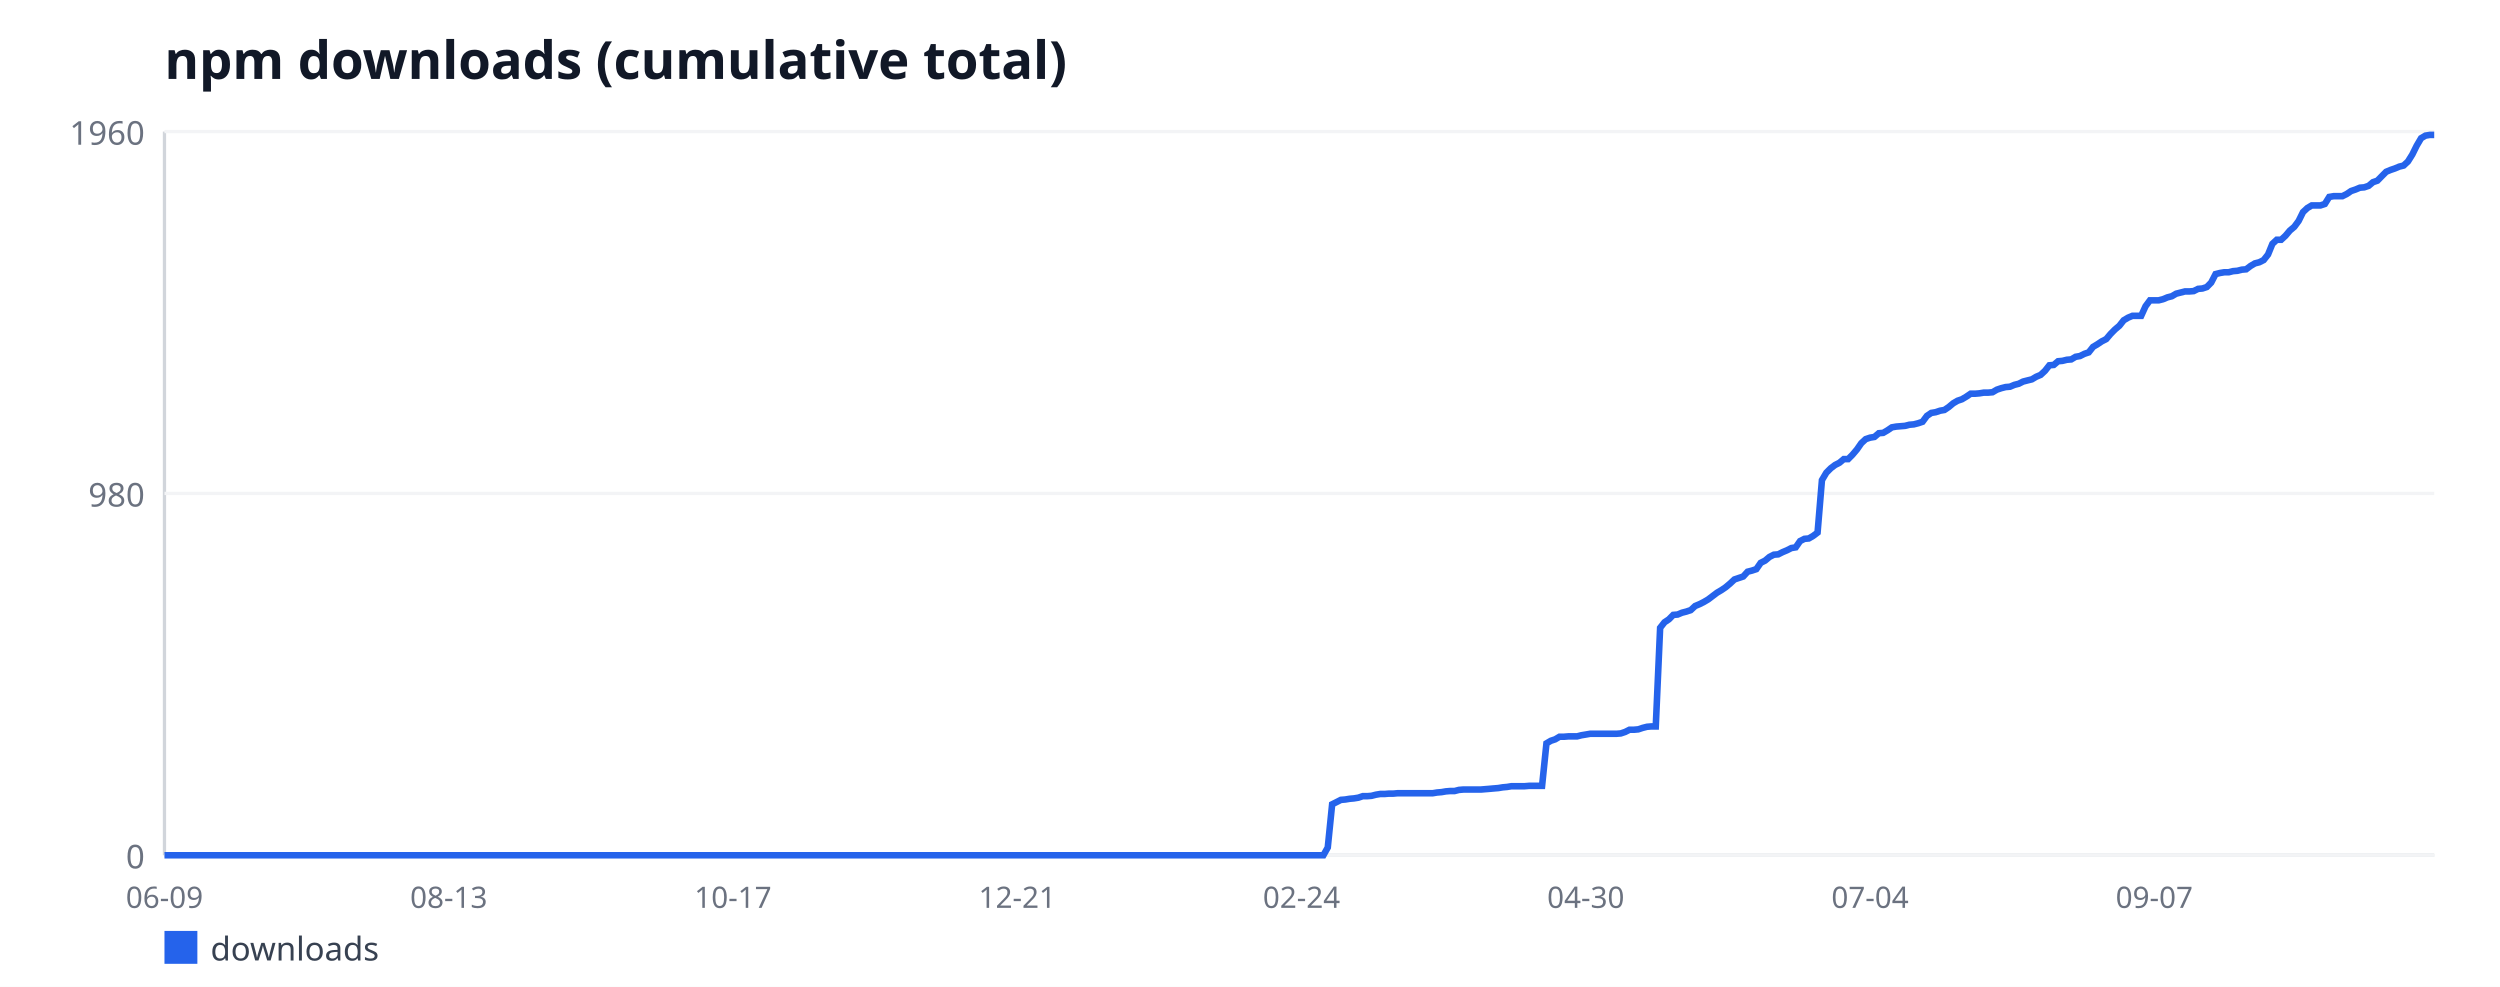
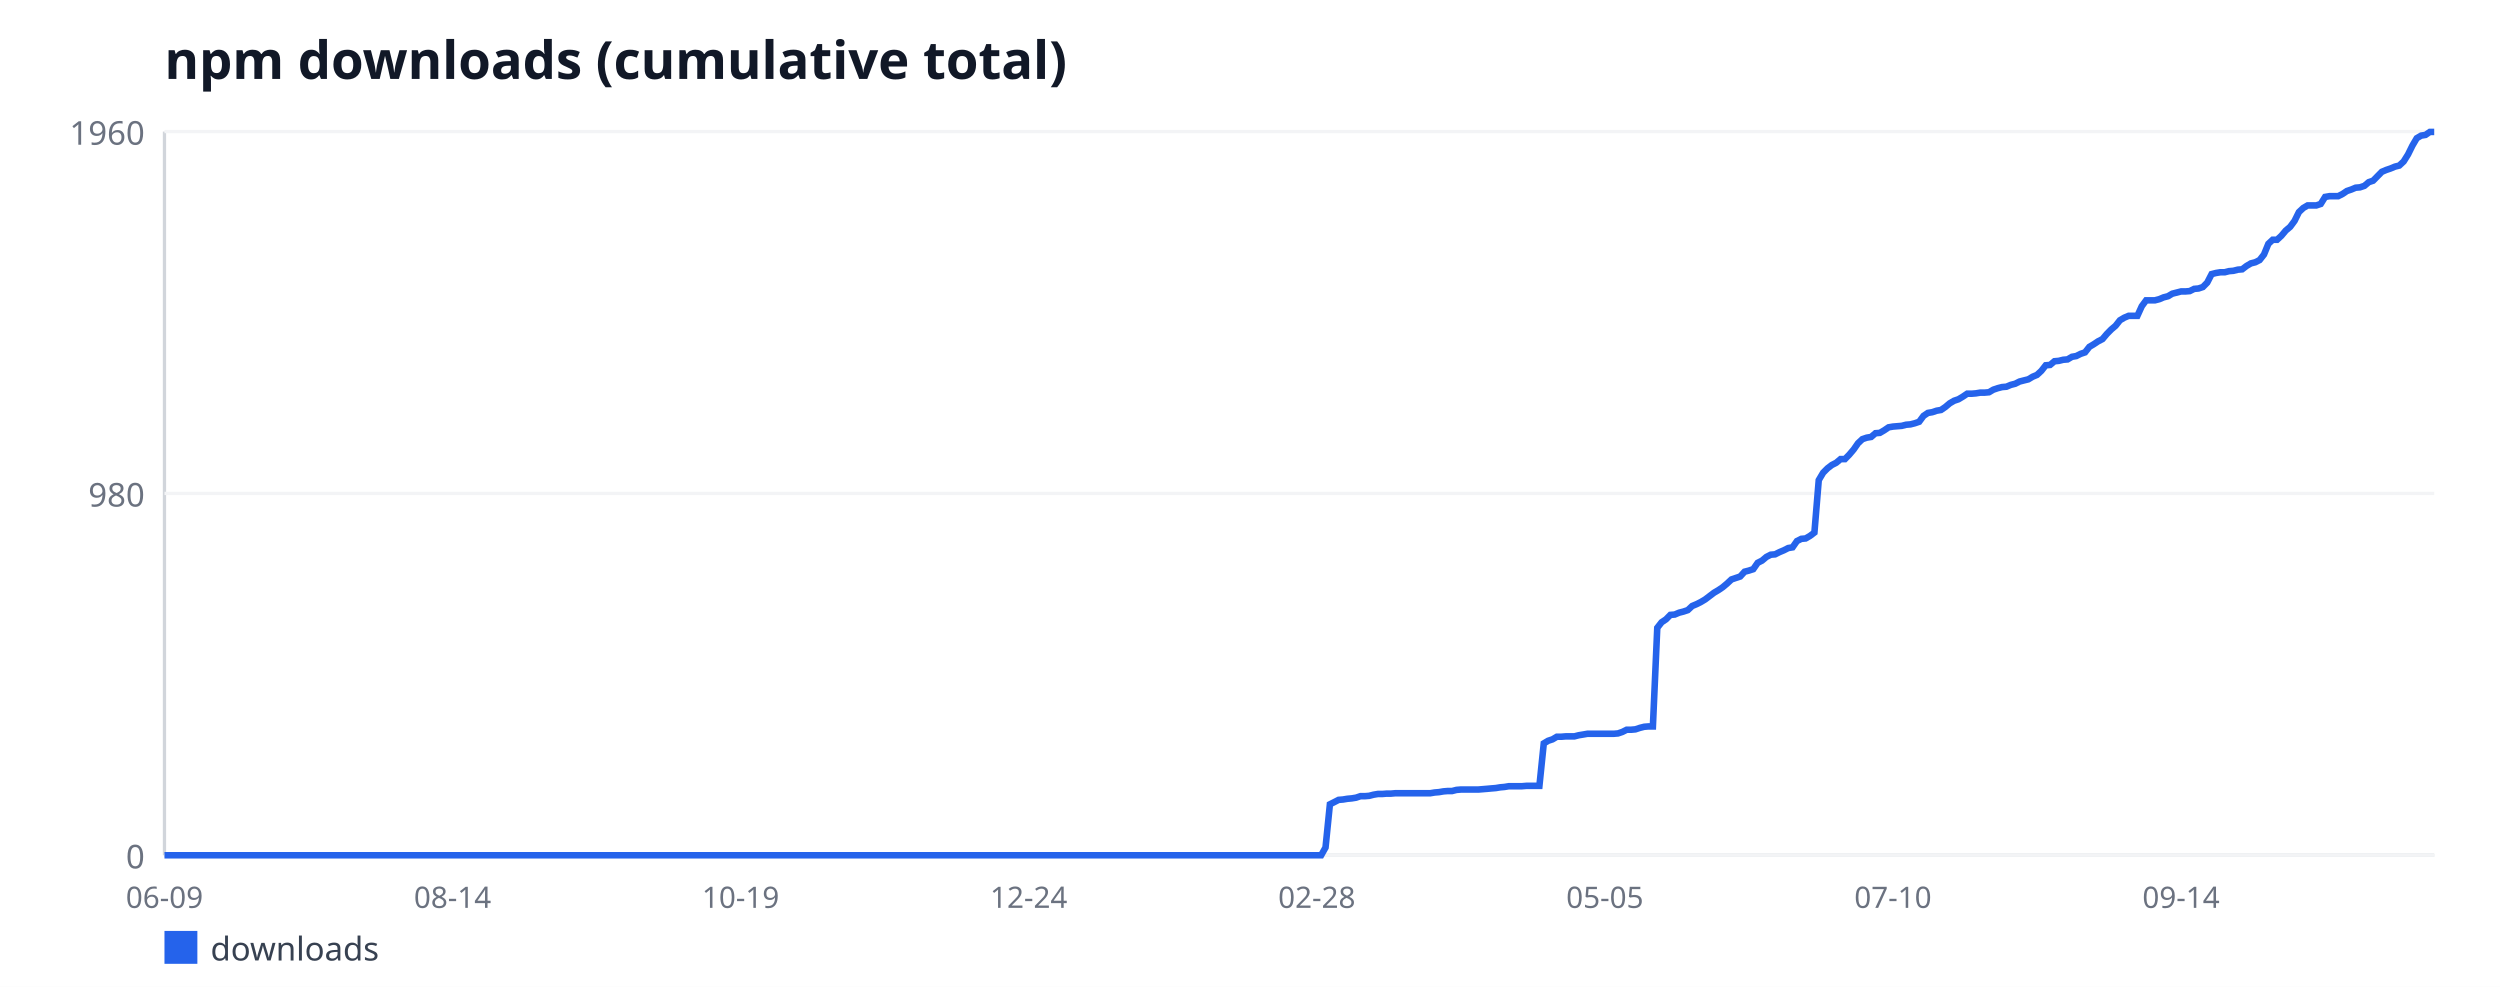
<svg xmlns="http://www.w3.org/2000/svg" width="760" height="300" viewBox="0 0 760 300" font-family="sans-serif">
  <rect width="760" height="300" fill="#ffffff" />
  <text x="50" y="24" font-size="16" font-weight="bold" fill="#111827">npm downloads (cumulative total)</text>
  <line x1="50" y1="40" x2="50" y2="260" stroke="#d1d5db" stroke-width="1" />
  <line x1="50" y1="260" x2="740" y2="260" stroke="#d1d5db" stroke-width="1" />
  <line x1="50" y1="260" x2="740" y2="260" stroke="#f3f4f6" stroke-width="1" />
  <text x="44" y="264" font-size="10" fill="#6b7280" text-anchor="end">0</text>
  <line x1="50" y1="150" x2="740" y2="150" stroke="#f3f4f6" stroke-width="1" />
  <text x="44" y="154" font-size="10" fill="#6b7280" text-anchor="end">980</text>
  <line x1="50" y1="40" x2="740" y2="40" stroke="#f3f4f6" stroke-width="1" />
  <text x="44" y="44" font-size="10" fill="#6b7280" text-anchor="end">1960</text>
  <text x="50" y="276" font-size="9" fill="#6b7280" text-anchor="middle">06-09</text>
-   <text x="136.42" y="276" font-size="9" fill="#6b7280" text-anchor="middle">08-13</text>
-   <text x="222.83" y="276" font-size="9" fill="#6b7280" text-anchor="middle">10-17</text>
-   <text x="309.25" y="276" font-size="9" fill="#6b7280" text-anchor="middle">12-21</text>
-   <text x="395.66" y="276" font-size="9" fill="#6b7280" text-anchor="middle">02-24</text>
-   <text x="482.08" y="276" font-size="9" fill="#6b7280" text-anchor="middle">04-30</text>
-   <text x="568.5" y="276" font-size="9" fill="#6b7280" text-anchor="middle">07-04</text>
-   <text x="654.91" y="276" font-size="9" fill="#6b7280" text-anchor="middle">09-07</text>
-   <polyline fill="none" stroke="#2563eb" stroke-width="2" points="50,260 51.33,260 52.66,260 53.99,260 55.32,260 56.65,260 57.98,260 59.31,260 60.64,260 61.97,260 63.29,260 64.62,260 65.95,260 67.28,260 68.61,260 69.94,260 71.27,260 72.6,260 73.93,260 75.26,260 76.59,260 77.92,260 79.25,260 80.58,260 81.91,260 83.24,260 84.57,260 85.9,260 87.23,260 88.55,260 89.88,260 91.21,260 92.54,260 93.87,260 95.2,260 96.53,260 97.86,260 99.19,260 100.52,260 101.85,260 103.18,260 104.51,260 105.84,260 107.17,260 108.5,260 109.83,260 111.16,260 112.49,260 113.82,260 115.14,260 116.47,260 117.8,260 119.13,260 120.46,260 121.79,260 123.12,260 124.45,260 125.78,260 127.11,260 128.44,260 129.77,260 131.1,260 132.43,260 133.76,260 135.09,260 136.42,260 137.75,260 139.08,260 140.4,260 141.73,260 143.06,260 144.39,260 145.72,260 147.05,260 148.38,260 149.71,260 151.04,260 152.37,260 153.7,260 155.03,260 156.36,260 157.69,260 159.02,260 160.35,260 161.68,260 163.01,260 164.34,260 165.66,260 166.99,260 168.32,260 169.65,260 170.98,260 172.31,260 173.64,260 174.97,260 176.3,260 177.63,260 178.96,260 180.29,260 181.62,260 182.95,260 184.28,260 185.61,260 186.94,260 188.27,260 189.6,260 190.92,260 192.25,260 193.58,260 194.91,260 196.24,260 197.57,260 198.9,260 200.23,260 201.56,260 202.89,260 204.22,260 205.55,260 206.88,260 208.21,260 209.54,260 210.87,260 212.2,260 213.53,260 214.86,260 216.18,260 217.51,260 218.84,260 220.17,260 221.5,260 222.83,260 224.16,260 225.49,260 226.82,260 228.15,260 229.48,260 230.81,260 232.14,260 233.47,260 234.8,260 236.13,260 237.46,260 238.79,260 240.12,260 241.45,260 242.77,260 244.1,260 245.43,260 246.76,260 248.09,260 249.42,260 250.75,260 252.08,260 253.41,260 254.74,260 256.07,260 257.4,260 258.73,260 260.06,260 261.39,260 262.72,260 264.05,260 265.38,260 266.71,260 268.03,260 269.36,260 270.69,260 272.02,260 273.35,260 274.68,260 276.01,260 277.34,260 278.67,260 280,260 281.33,260 282.66,260 283.99,260 285.32,260 286.65,260 287.98,260 289.31,260 290.64,260 291.97,260 293.29,260 294.62,260 295.95,260 297.28,260 298.61,260 299.94,260 301.27,260 302.6,260 303.93,260 305.26,260 306.59,260 307.92,260 309.25,260 310.58,260 311.91,260 313.24,260 314.57,260 315.9,260 317.23,260 318.55,260 319.88,260 321.21,260 322.54,260 323.87,260 325.2,260 326.53,260 327.86,260 329.19,260 330.52,260 331.85,260 333.18,260 334.51,260 335.84,260 337.17,260 338.5,260 339.83,260 341.16,260 342.49,260 343.82,260 345.14,260 346.47,260 347.8,260 349.13,260 350.46,260 351.79,260 353.12,260 354.45,260 355.78,260 357.11,260 358.44,260 359.77,260 361.1,260 362.43,260 363.76,260 365.09,260 366.42,260 367.75,260 369.08,260 370.4,260 371.73,260 373.06,260 374.39,260 375.72,260 377.05,260 378.38,260 379.71,260 381.04,260 382.37,260 383.7,260 385.03,260 386.36,260 387.69,260 389.02,260 390.35,260 391.68,260 393.01,260 394.34,260 395.66,260 396.99,260 398.32,260 399.65,260 400.98,260 402.31,260 403.64,257.64 404.97,244.51 406.3,243.84 407.63,243.16 408.96,243.05 410.29,242.83 411.62,242.71 412.95,242.49 414.28,242.04 415.61,242.04 416.94,241.93 418.27,241.59 419.6,241.37 420.92,241.37 422.25,241.26 423.58,241.26 424.91,241.14 426.24,241.14 427.57,241.14 428.9,241.14 430.23,241.14 431.56,241.14 432.89,241.14 434.22,241.14 435.55,241.14 436.88,240.92 438.21,240.81 439.54,240.58 440.87,240.47 442.2,240.47 443.53,240.13 444.86,240.02 446.18,240.02 447.51,240.02 448.84,240.02 450.17,240.02 451.5,239.91 452.83,239.8 454.16,239.68 455.49,239.57 456.82,239.35 458.15,239.23 459.48,239.01 460.81,239.01 462.14,239.01 463.47,239.01 464.8,238.9 466.13,238.9 467.46,238.9 468.79,238.9 470.12,225.99 471.45,225.2 472.77,224.76 474.1,223.97 475.43,223.97 476.76,223.86 478.09,223.86 479.42,223.86 480.75,223.52 482.08,223.3 483.41,223.07 484.74,223.07 486.07,223.07 487.4,223.07 488.73,223.07 490.06,223.07 491.39,223.07 492.72,222.96 494.05,222.51 495.38,221.84 496.71,221.84 498.03,221.72 499.36,221.28 500.69,220.94 502.02,220.83 503.35,220.83 504.68,190.86 506.01,189.17 507.34,188.28 508.67,186.93 510,186.82 511.33,186.26 512.66,185.92 513.99,185.47 515.32,184.23 516.65,183.67 517.98,183 519.31,182.21 520.64,181.2 521.97,180.19 523.29,179.41 524.62,178.51 525.95,177.39 527.28,176.15 528.61,175.7 529.94,175.26 531.27,173.8 532.6,173.46 533.93,173.01 535.26,171.1 536.59,170.43 537.92,169.31 539.25,168.63 540.58,168.52 541.91,167.85 543.24,167.29 544.57,166.61 545.9,166.39 547.23,164.48 548.55,163.81 549.88,163.69 551.21,162.91 552.54,161.9 553.87,145.96 555.2,143.71 556.53,142.37 557.86,141.36 559.19,140.68 560.52,139.56 561.85,139.56 563.18,138.21 564.51,136.64 565.84,134.73 567.17,133.5 568.5,133.05 569.83,132.83 571.16,131.7 572.49,131.59 573.82,130.81 575.14,129.91 576.47,129.68 577.8,129.57 579.13,129.46 580.46,129.12 581.79,129.01 583.12,128.67 584.45,128.22 585.78,126.43 587.11,125.53 588.44,125.31 589.77,124.86 591.1,124.63 592.43,123.73 593.76,122.61 595.09,121.83 596.42,121.38 597.75,120.59 599.08,119.69 600.4,119.69 601.73,119.58 603.06,119.36 604.39,119.36 605.72,119.24 607.05,118.46 608.38,118.01 609.71,117.67 611.04,117.56 612.37,117 613.7,116.66 615.03,115.99 616.36,115.65 617.69,115.32 619.02,114.53 620.35,113.97 621.68,112.73 623.01,111.05 624.34,110.94 625.66,109.82 626.99,109.7 628.32,109.37 629.65,109.26 630.98,108.47 632.31,108.24 633.64,107.57 634.97,107.12 636.3,105.44 637.63,104.65 638.96,103.76 640.29,103.08 641.62,101.51 642.95,100.16 644.28,99.04 645.61,97.36 646.94,96.57 648.27,96.01 649.6,96.01 650.92,96.01 652.25,93.09 653.58,91.3 654.91,91.3 656.24,91.3 657.57,90.96 658.9,90.4 660.23,90.06 661.56,89.28 662.89,88.94 664.22,88.6 665.55,88.6 666.88,88.49 668.21,87.82 669.54,87.7 670.87,87.26 672.2,85.91 673.53,83.33 674.86,82.99 676.18,82.77 677.51,82.77 678.84,82.43 680.17,82.32 681.5,81.98 682.83,81.87 684.16,80.86 685.49,80.07 686.82,79.73 688.15,79.06 689.48,77.38 690.81,74.12 692.14,72.89 693.47,72.89 694.8,71.65 696.13,70.08 697.46,68.96 698.79,67.16 700.12,64.47 701.45,63.23 702.77,62.45 704.1,62.45 705.43,62.45 706.76,62 708.09,59.87 709.42,59.64 710.75,59.64 712.08,59.64 713.41,58.97 714.74,58.07 716.07,57.62 717.4,57.06 718.73,56.95 720.06,56.5 721.39,55.38 722.72,54.93 724.05,53.58 725.38,52.23 726.71,51.67 728.03,51.22 729.36,50.66 730.69,50.33 732.02,49.09 733.35,46.96 734.68,44.27 736.01,42.02 737.34,41.23 738.67,41.01 740,41.01" />
+   <text x="137.58" y="276" font-size="9" fill="#6b7280" text-anchor="middle">08-14</text>
+   <text x="225.15" y="276" font-size="9" fill="#6b7280" text-anchor="middle">10-19</text>
+   <text x="312.73" y="276" font-size="9" fill="#6b7280" text-anchor="middle">12-24</text>
+   <text x="400.31" y="276" font-size="9" fill="#6b7280" text-anchor="middle">02-28</text>
+   <text x="487.88" y="276" font-size="9" fill="#6b7280" text-anchor="middle">05-05</text>
+   <text x="575.46" y="276" font-size="9" fill="#6b7280" text-anchor="middle">07-10</text>
+   <text x="663.04" y="276" font-size="9" fill="#6b7280" text-anchor="middle">09-14</text>
+   <polyline fill="none" stroke="#2563eb" stroke-width="2" points="50,260 51.33,260 52.65,260 53.98,260 55.31,260 56.63,260 57.96,260 59.29,260 60.62,260 61.94,260 63.27,260 64.6,260 65.92,260 67.25,260 68.58,260 69.9,260 71.23,260 72.56,260 73.88,260 75.21,260 76.54,260 77.87,260 79.19,260 80.52,260 81.85,260 83.17,260 84.5,260 85.83,260 87.15,260 88.48,260 89.81,260 91.13,260 92.46,260 93.79,260 95.12,260 96.44,260 97.77,260 99.1,260 100.42,260 101.75,260 103.08,260 104.4,260 105.73,260 107.06,260 108.38,260 109.71,260 111.04,260 112.37,260 113.69,260 115.02,260 116.35,260 117.67,260 119,260 120.33,260 121.65,260 122.98,260 124.31,260 125.63,260 126.96,260 128.29,260 129.62,260 130.94,260 132.27,260 133.6,260 134.92,260 136.25,260 137.58,260 138.9,260 140.23,260 141.56,260 142.88,260 144.21,260 145.54,260 146.87,260 148.19,260 149.52,260 150.85,260 152.17,260 153.5,260 154.83,260 156.15,260 157.48,260 158.81,260 160.13,260 161.46,260 162.79,260 164.12,260 165.44,260 166.77,260 168.1,260 169.42,260 170.75,260 172.08,260 173.4,260 174.73,260 176.06,260 177.38,260 178.71,260 180.04,260 181.37,260 182.69,260 184.02,260 185.35,260 186.67,260 188,260 189.33,260 190.65,260 191.98,260 193.31,260 194.63,260 195.96,260 197.29,260 198.62,260 199.94,260 201.27,260 202.6,260 203.92,260 205.25,260 206.58,260 207.9,260 209.23,260 210.56,260 211.88,260 213.21,260 214.54,260 215.87,260 217.19,260 218.52,260 219.85,260 221.17,260 222.5,260 223.83,260 225.15,260 226.48,260 227.81,260 229.13,260 230.46,260 231.79,260 233.12,260 234.44,260 235.77,260 237.1,260 238.42,260 239.75,260 241.08,260 242.4,260 243.73,260 245.06,260 246.38,260 247.71,260 249.04,260 250.37,260 251.69,260 253.02,260 254.35,260 255.67,260 257,260 258.33,260 259.65,260 260.98,260 262.31,260 263.63,260 264.96,260 266.29,260 267.62,260 268.94,260 270.27,260 271.6,260 272.92,260 274.25,260 275.58,260 276.9,260 278.23,260 279.56,260 280.88,260 282.21,260 283.54,260 284.87,260 286.19,260 287.52,260 288.85,260 290.17,260 291.5,260 292.83,260 294.15,260 295.48,260 296.81,260 298.13,260 299.46,260 300.79,260 302.12,260 303.44,260 304.77,260 306.1,260 307.42,260 308.75,260 310.08,260 311.4,260 312.73,260 314.06,260 315.38,260 316.71,260 318.04,260 319.37,260 320.69,260 322.02,260 323.35,260 324.67,260 326,260 327.33,260 328.65,260 329.98,260 331.31,260 332.63,260 333.96,260 335.29,260 336.62,260 337.94,260 339.27,260 340.6,260 341.92,260 343.25,260 344.58,260 345.9,260 347.23,260 348.56,260 349.88,260 351.21,260 352.54,260 353.87,260 355.19,260 356.52,260 357.85,260 359.17,260 360.5,260 361.83,260 363.15,260 364.48,260 365.81,260 367.13,260 368.46,260 369.79,260 371.12,260 372.44,260 373.77,260 375.1,260 376.42,260 377.75,260 379.08,260 380.4,260 381.73,260 383.06,260 384.38,260 385.71,260 387.04,260 388.37,260 389.69,260 391.02,260 392.35,260 393.67,260 395,260 396.33,260 397.65,260 398.98,260 400.31,260 401.63,260 402.96,257.64 404.29,244.51 405.62,243.84 406.94,243.16 408.27,243.05 409.6,242.83 410.92,242.71 412.25,242.49 413.58,242.04 414.9,242.04 416.23,241.93 417.56,241.59 418.88,241.37 420.21,241.37 421.54,241.26 422.87,241.26 424.19,241.14 425.52,241.14 426.85,241.14 428.17,241.14 429.5,241.14 430.83,241.14 432.15,241.14 433.48,241.14 434.81,241.14 436.13,240.92 437.46,240.81 438.79,240.58 440.12,240.47 441.44,240.47 442.77,240.13 444.1,240.02 445.42,240.02 446.75,240.02 448.08,240.02 449.4,240.02 450.73,239.91 452.06,239.8 453.38,239.68 454.71,239.57 456.04,239.35 457.37,239.23 458.69,239.01 460.02,239.01 461.35,239.01 462.67,239.01 464,238.9 465.33,238.9 466.65,238.9 467.98,238.9 469.31,225.99 470.63,225.2 471.96,224.76 473.29,223.97 474.62,223.97 475.94,223.86 477.27,223.86 478.6,223.86 479.92,223.52 481.25,223.3 482.58,223.07 483.9,223.07 485.23,223.07 486.56,223.07 487.88,223.07 489.21,223.07 490.54,223.07 491.87,222.96 493.19,222.51 494.52,221.84 495.85,221.84 497.17,221.72 498.5,221.28 499.83,220.94 501.15,220.83 502.48,220.83 503.81,190.86 505.13,189.17 506.46,188.28 507.79,186.93 509.12,186.82 510.44,186.26 511.77,185.92 513.1,185.47 514.42,184.23 515.75,183.67 517.08,183 518.4,182.21 519.73,181.2 521.06,180.19 522.38,179.41 523.71,178.51 525.04,177.39 526.37,176.15 527.69,175.7 529.02,175.26 530.35,173.8 531.67,173.46 533,173.01 534.33,171.1 535.65,170.43 536.98,169.31 538.31,168.63 539.63,168.52 540.96,167.85 542.29,167.29 543.62,166.61 544.94,166.39 546.27,164.48 547.6,163.81 548.92,163.69 550.25,162.91 551.58,161.9 552.9,145.96 554.23,143.71 555.56,142.37 556.88,141.36 558.21,140.68 559.54,139.56 560.87,139.56 562.19,138.21 563.52,136.64 564.85,134.73 566.17,133.5 567.5,133.05 568.83,132.83 570.15,131.7 571.48,131.59 572.81,130.81 574.13,129.91 575.46,129.68 576.79,129.57 578.12,129.46 579.44,129.12 580.77,129.01 582.1,128.67 583.42,128.22 584.75,126.43 586.08,125.53 587.4,125.31 588.73,124.86 590.06,124.63 591.38,123.73 592.71,122.61 594.04,121.83 595.37,121.38 596.69,120.59 598.02,119.69 599.35,119.69 600.67,119.58 602,119.36 603.33,119.36 604.65,119.24 605.98,118.46 607.31,118.01 608.63,117.67 609.96,117.56 611.29,117 612.62,116.66 613.94,115.99 615.27,115.65 616.6,115.32 617.92,114.53 619.25,113.97 620.58,112.73 621.9,111.05 623.23,110.94 624.56,109.82 625.88,109.7 627.21,109.37 628.54,109.26 629.87,108.47 631.19,108.24 632.52,107.57 633.85,107.12 635.17,105.44 636.5,104.65 637.83,103.76 639.15,103.08 640.48,101.51 641.81,100.16 643.13,99.04 644.46,97.36 645.79,96.57 647.12,96.01 648.44,96.01 649.77,96.01 651.1,93.09 652.42,91.3 653.75,91.3 655.08,91.3 656.4,90.96 657.73,90.4 659.06,90.06 660.38,89.28 661.71,88.94 663.04,88.6 664.37,88.6 665.69,88.49 667.02,87.82 668.35,87.7 669.67,87.26 671,85.91 672.33,83.33 673.65,82.99 674.98,82.77 676.31,82.77 677.63,82.43 678.96,82.32 680.29,81.98 681.62,81.87 682.94,80.86 684.27,80.07 685.6,79.73 686.92,79.06 688.25,77.38 689.58,74.12 690.9,72.89 692.23,72.89 693.56,71.65 694.88,70.08 696.21,68.96 697.54,67.16 698.87,64.47 700.19,63.23 701.52,62.45 702.85,62.45 704.17,62.45 705.5,62 706.83,59.87 708.15,59.64 709.48,59.64 710.81,59.64 712.13,58.97 713.46,58.07 714.79,57.62 716.12,57.06 717.44,56.95 718.77,56.5 720.1,55.38 721.42,54.93 722.75,53.58 724.08,52.23 725.4,51.67 726.73,51.22 728.06,50.66 729.38,50.33 730.71,49.09 732.04,46.96 733.37,44.27 734.69,42.02 736.02,41.23 737.35,41.01 738.67,40.11 740,40.11" />
  <rect x="50" y="283" width="10" height="10" fill="#2563eb" />
  <text x="64" y="292" font-size="10" fill="#374151">downloads</text>
</svg>
